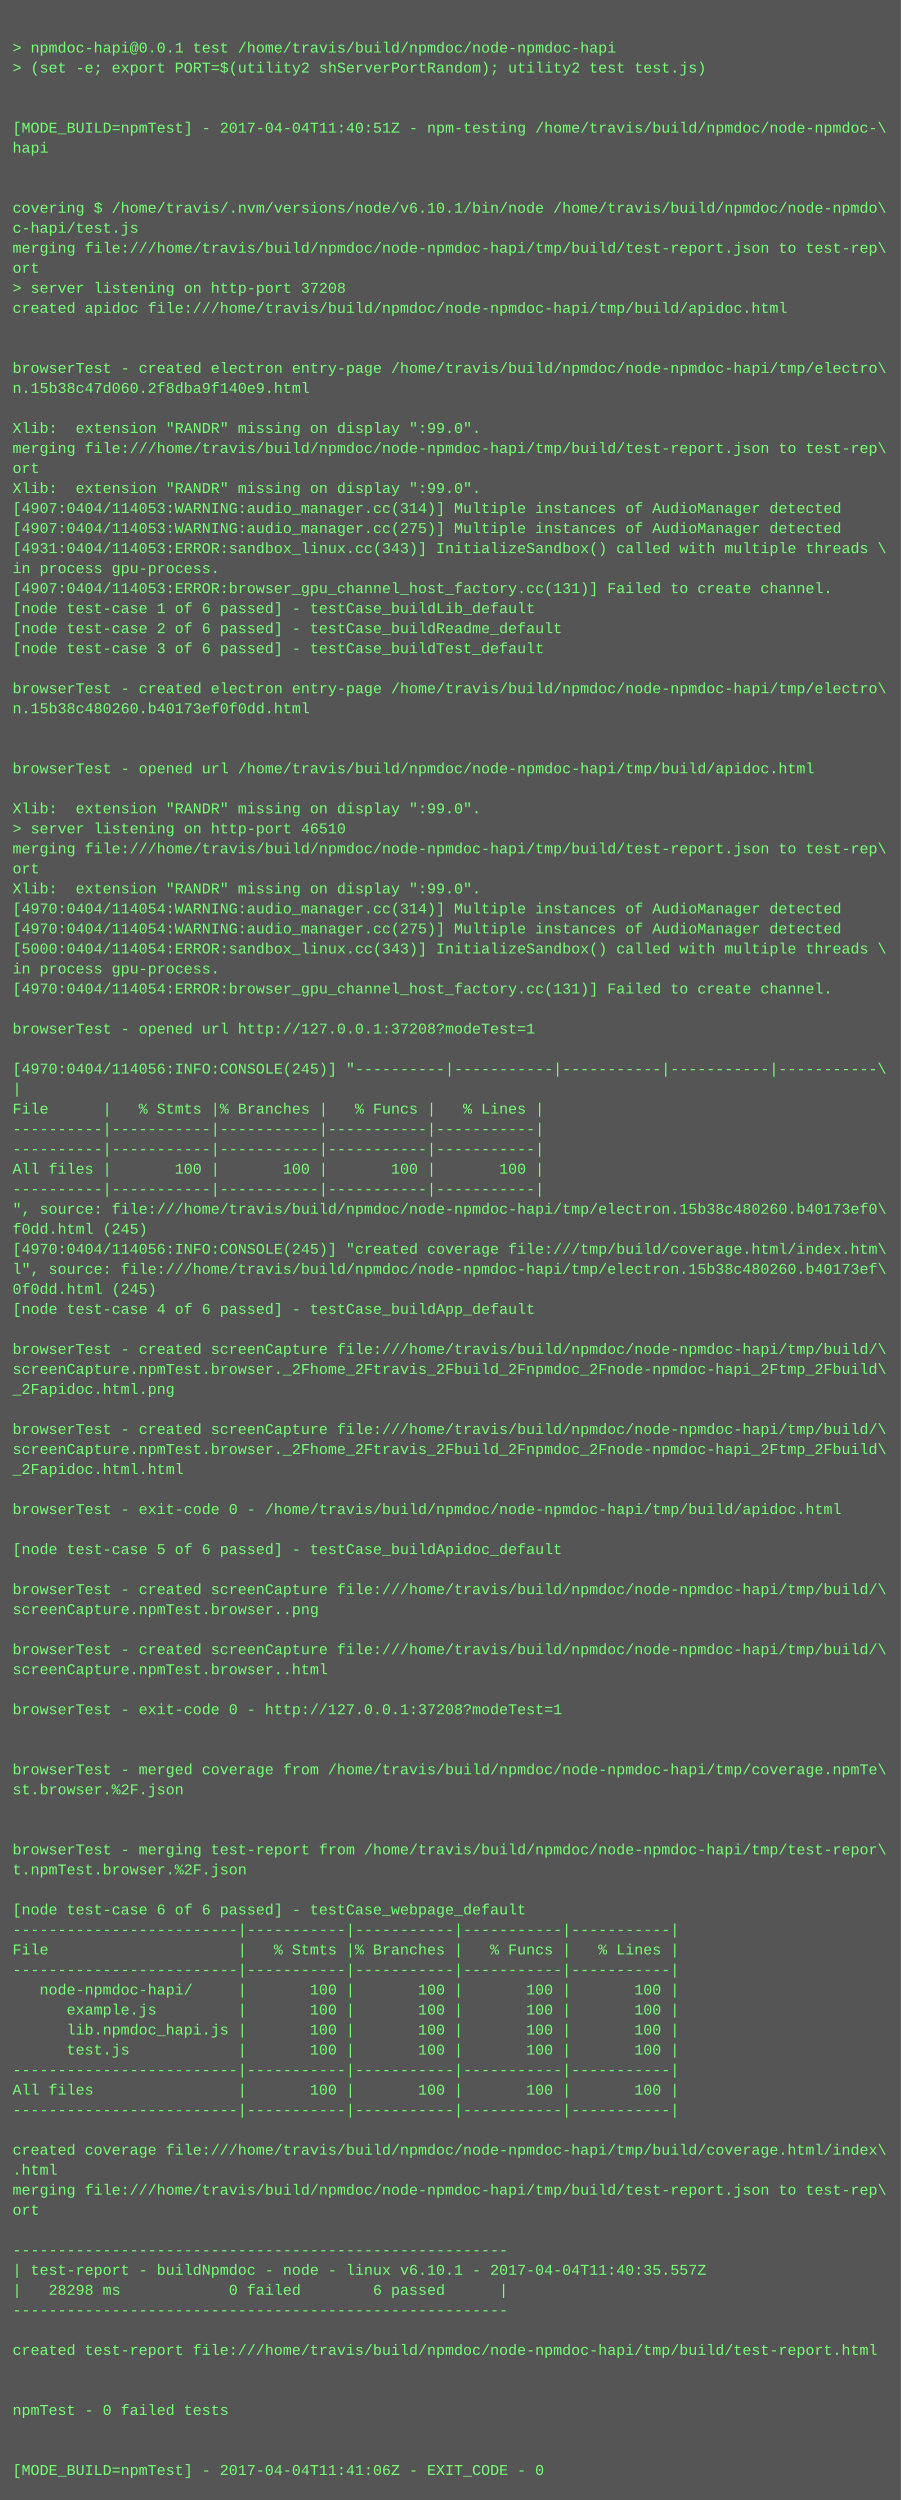
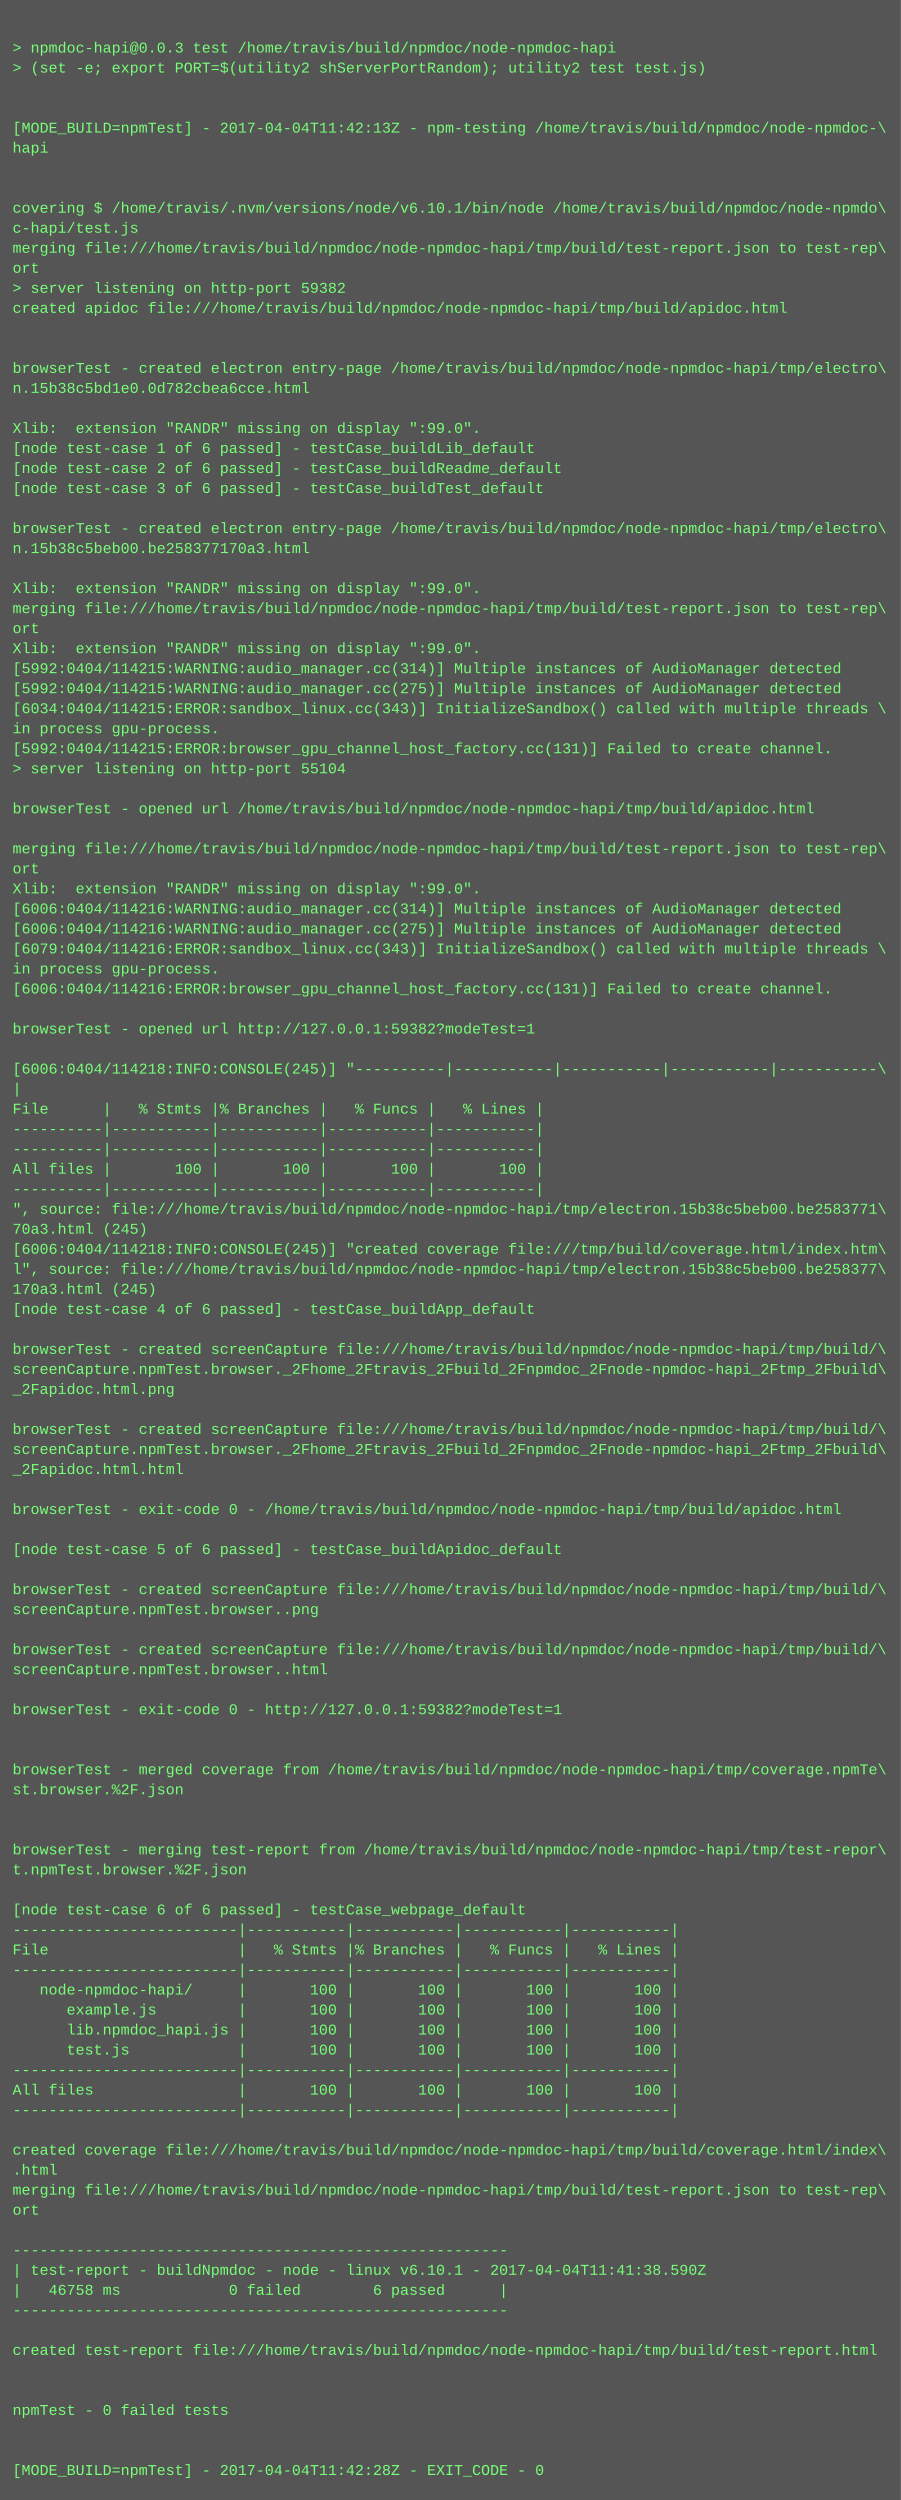
<svg xmlns="http://www.w3.org/2000/svg" height="1998" width="720">
  <rect height="1998" fill="#555" width="720" />
  <text fill="#7f7" font-family="Courier New" font-size="12" xml:space="preserve">
    <tspan x="10" y="26" />
-     <tspan x="10" y="42">&gt; npmdoc-hapi@0.0.1 test /home/travis/build/npmdoc/node-npmdoc-hapi</tspan>
+     <tspan x="10" y="42">&gt; npmdoc-hapi@0.0.3 test /home/travis/build/npmdoc/node-npmdoc-hapi</tspan>
    <tspan x="10" y="58">&gt; (set -e; export PORT=$(utility2 shServerPortRandom); utility2 test test.js)</tspan>
    <tspan x="10" y="74" />
    <tspan x="10" y="90" />
-     <tspan x="10" y="106">[MODE_BUILD=npmTest] - 2017-04-04T11:40:51Z - npm-testing /home/travis/build/npmdoc/node-npmdoc-\</tspan>
+     <tspan x="10" y="106">[MODE_BUILD=npmTest] - 2017-04-04T11:42:13Z - npm-testing /home/travis/build/npmdoc/node-npmdoc-\</tspan>
    <tspan x="10" y="122">hapi</tspan>
    <tspan x="10" y="138" />
    <tspan x="10" y="154" />
    <tspan x="10" y="170">covering $ /home/travis/.nvm/versions/node/v6.10.1/bin/node /home/travis/build/npmdoc/node-npmdo\</tspan>
    <tspan x="10" y="186">c-hapi/test.js</tspan>
    <tspan x="10" y="202">merging file:///home/travis/build/npmdoc/node-npmdoc-hapi/tmp/build/test-report.json to test-rep\</tspan>
    <tspan x="10" y="218">ort</tspan>
-     <tspan x="10" y="234">&gt; server listening on http-port 37208</tspan>
+     <tspan x="10" y="234">&gt; server listening on http-port 59382</tspan>
    <tspan x="10" y="250">created apidoc file:///home/travis/build/npmdoc/node-npmdoc-hapi/tmp/build/apidoc.html</tspan>
    <tspan x="10" y="266" />
    <tspan x="10" y="282" />
    <tspan x="10" y="298">browserTest - created electron entry-page /home/travis/build/npmdoc/node-npmdoc-hapi/tmp/electro\</tspan>
-     <tspan x="10" y="314">n.15b38c47d060.2f8dba9f140e9.html</tspan>
+     <tspan x="10" y="314">n.15b38c5bd1e0.0d782cbea6cce.html</tspan>
    <tspan x="10" y="330" />
    <tspan x="10" y="346">Xlib:  extension "RANDR" missing on display ":99.0".</tspan>
-     <tspan x="10" y="362">merging file:///home/travis/build/npmdoc/node-npmdoc-hapi/tmp/build/test-report.json to test-rep\</tspan>
-     <tspan x="10" y="378">ort</tspan>
-     <tspan x="10" y="394">Xlib:  extension "RANDR" missing on display ":99.0".</tspan>
-     <tspan x="10" y="410">[4907:0404/114053:WARNING:audio_manager.cc(314)] Multiple instances of AudioManager detected</tspan>
-     <tspan x="10" y="426">[4907:0404/114053:WARNING:audio_manager.cc(275)] Multiple instances of AudioManager detected</tspan>
-     <tspan x="10" y="442">[4931:0404/114053:ERROR:sandbox_linux.cc(343)] InitializeSandbox() called with multiple threads \</tspan>
-     <tspan x="10" y="458">in process gpu-process. </tspan>
-     <tspan x="10" y="474">[4907:0404/114053:ERROR:browser_gpu_channel_host_factory.cc(131)] Failed to create channel.</tspan>
-     <tspan x="10" y="490">[node test-case 1 of 6 passed] - testCase_buildLib_default</tspan>
-     <tspan x="10" y="506">[node test-case 2 of 6 passed] - testCase_buildReadme_default</tspan>
-     <tspan x="10" y="522">[node test-case 3 of 6 passed] - testCase_buildTest_default</tspan>
-     <tspan x="10" y="538" />
-     <tspan x="10" y="554">browserTest - created electron entry-page /home/travis/build/npmdoc/node-npmdoc-hapi/tmp/electro\</tspan>
-     <tspan x="10" y="570">n.15b38c480260.b40173ef0f0dd.html</tspan>
-     <tspan x="10" y="586" />
-     <tspan x="10" y="602" />
-     <tspan x="10" y="618">browserTest - opened url /home/travis/build/npmdoc/node-npmdoc-hapi/tmp/build/apidoc.html</tspan>
+     <tspan x="10" y="362">[node test-case 1 of 6 passed] - testCase_buildLib_default</tspan>
+     <tspan x="10" y="378">[node test-case 2 of 6 passed] - testCase_buildReadme_default</tspan>
+     <tspan x="10" y="394">[node test-case 3 of 6 passed] - testCase_buildTest_default</tspan>
+     <tspan x="10" y="410" />
+     <tspan x="10" y="426">browserTest - created electron entry-page /home/travis/build/npmdoc/node-npmdoc-hapi/tmp/electro\</tspan>
+     <tspan x="10" y="442">n.15b38c5beb00.be258377170a3.html</tspan>
+     <tspan x="10" y="458" />
+     <tspan x="10" y="474">Xlib:  extension "RANDR" missing on display ":99.0".</tspan>
+     <tspan x="10" y="490">merging file:///home/travis/build/npmdoc/node-npmdoc-hapi/tmp/build/test-report.json to test-rep\</tspan>
+     <tspan x="10" y="506">ort</tspan>
+     <tspan x="10" y="522">Xlib:  extension "RANDR" missing on display ":99.0".</tspan>
+     <tspan x="10" y="538">[5992:0404/114215:WARNING:audio_manager.cc(314)] Multiple instances of AudioManager detected</tspan>
+     <tspan x="10" y="554">[5992:0404/114215:WARNING:audio_manager.cc(275)] Multiple instances of AudioManager detected</tspan>
+     <tspan x="10" y="570">[6034:0404/114215:ERROR:sandbox_linux.cc(343)] InitializeSandbox() called with multiple threads \</tspan>
+     <tspan x="10" y="586">in process gpu-process. </tspan>
+     <tspan x="10" y="602">[5992:0404/114215:ERROR:browser_gpu_channel_host_factory.cc(131)] Failed to create channel.</tspan>
+     <tspan x="10" y="618">&gt; server listening on http-port 55104</tspan>
    <tspan x="10" y="634" />
-     <tspan x="10" y="650">Xlib:  extension "RANDR" missing on display ":99.0".</tspan>
-     <tspan x="10" y="666">&gt; server listening on http-port 46510</tspan>
+     <tspan x="10" y="650">browserTest - opened url /home/travis/build/npmdoc/node-npmdoc-hapi/tmp/build/apidoc.html</tspan>
+     <tspan x="10" y="666" />
    <tspan x="10" y="682">merging file:///home/travis/build/npmdoc/node-npmdoc-hapi/tmp/build/test-report.json to test-rep\</tspan>
    <tspan x="10" y="698">ort</tspan>
    <tspan x="10" y="714">Xlib:  extension "RANDR" missing on display ":99.0".</tspan>
-     <tspan x="10" y="730">[4970:0404/114054:WARNING:audio_manager.cc(314)] Multiple instances of AudioManager detected</tspan>
-     <tspan x="10" y="746">[4970:0404/114054:WARNING:audio_manager.cc(275)] Multiple instances of AudioManager detected</tspan>
-     <tspan x="10" y="762">[5000:0404/114054:ERROR:sandbox_linux.cc(343)] InitializeSandbox() called with multiple threads \</tspan>
+     <tspan x="10" y="730">[6006:0404/114216:WARNING:audio_manager.cc(314)] Multiple instances of AudioManager detected</tspan>
+     <tspan x="10" y="746">[6006:0404/114216:WARNING:audio_manager.cc(275)] Multiple instances of AudioManager detected</tspan>
+     <tspan x="10" y="762">[6079:0404/114216:ERROR:sandbox_linux.cc(343)] InitializeSandbox() called with multiple threads \</tspan>
    <tspan x="10" y="778">in process gpu-process. </tspan>
-     <tspan x="10" y="794">[4970:0404/114054:ERROR:browser_gpu_channel_host_factory.cc(131)] Failed to create channel.</tspan>
+     <tspan x="10" y="794">[6006:0404/114216:ERROR:browser_gpu_channel_host_factory.cc(131)] Failed to create channel.</tspan>
    <tspan x="10" y="810" />
-     <tspan x="10" y="826">browserTest - opened url http://127.0.0.1:37208?modeTest=1</tspan>
+     <tspan x="10" y="826">browserTest - opened url http://127.0.0.1:59382?modeTest=1</tspan>
    <tspan x="10" y="842" />
-     <tspan x="10" y="858">[4970:0404/114056:INFO:CONSOLE(245)] "----------|-----------|-----------|-----------|-----------\</tspan>
+     <tspan x="10" y="858">[6006:0404/114218:INFO:CONSOLE(245)] "----------|-----------|-----------|-----------|-----------\</tspan>
    <tspan x="10" y="874">|</tspan>
    <tspan x="10" y="890">File      |   % Stmts |% Branches |   % Funcs |   % Lines |</tspan>
    <tspan x="10" y="906">----------|-----------|-----------|-----------|-----------|</tspan>
    <tspan x="10" y="922">----------|-----------|-----------|-----------|-----------|</tspan>
    <tspan x="10" y="938">All files |       100 |       100 |       100 |       100 |</tspan>
    <tspan x="10" y="954">----------|-----------|-----------|-----------|-----------|</tspan>
-     <tspan x="10" y="970">", source: file:///home/travis/build/npmdoc/node-npmdoc-hapi/tmp/electron.15b38c480260.b40173ef0\</tspan>
-     <tspan x="10" y="986">f0dd.html (245)</tspan>
-     <tspan x="10" y="1002">[4970:0404/114056:INFO:CONSOLE(245)] "created coverage file:///tmp/build/coverage.html/index.htm\</tspan>
-     <tspan x="10" y="1018">l", source: file:///home/travis/build/npmdoc/node-npmdoc-hapi/tmp/electron.15b38c480260.b40173ef\</tspan>
-     <tspan x="10" y="1034">0f0dd.html (245)</tspan>
+     <tspan x="10" y="970">", source: file:///home/travis/build/npmdoc/node-npmdoc-hapi/tmp/electron.15b38c5beb00.be2583771\</tspan>
+     <tspan x="10" y="986">70a3.html (245)</tspan>
+     <tspan x="10" y="1002">[6006:0404/114218:INFO:CONSOLE(245)] "created coverage file:///tmp/build/coverage.html/index.htm\</tspan>
+     <tspan x="10" y="1018">l", source: file:///home/travis/build/npmdoc/node-npmdoc-hapi/tmp/electron.15b38c5beb00.be258377\</tspan>
+     <tspan x="10" y="1034">170a3.html (245)</tspan>
    <tspan x="10" y="1050">[node test-case 4 of 6 passed] - testCase_buildApp_default</tspan>
    <tspan x="10" y="1066" />
    <tspan x="10" y="1082">browserTest - created screenCapture file:///home/travis/build/npmdoc/node-npmdoc-hapi/tmp/build/\</tspan>
    <tspan x="10" y="1098">screenCapture.npmTest.browser._2Fhome_2Ftravis_2Fbuild_2Fnpmdoc_2Fnode-npmdoc-hapi_2Ftmp_2Fbuild\</tspan>
    <tspan x="10" y="1114">_2Fapidoc.html.png</tspan>
    <tspan x="10" y="1130" />
    <tspan x="10" y="1146">browserTest - created screenCapture file:///home/travis/build/npmdoc/node-npmdoc-hapi/tmp/build/\</tspan>
    <tspan x="10" y="1162">screenCapture.npmTest.browser._2Fhome_2Ftravis_2Fbuild_2Fnpmdoc_2Fnode-npmdoc-hapi_2Ftmp_2Fbuild\</tspan>
    <tspan x="10" y="1178">_2Fapidoc.html.html</tspan>
    <tspan x="10" y="1194" />
    <tspan x="10" y="1210">browserTest - exit-code 0 - /home/travis/build/npmdoc/node-npmdoc-hapi/tmp/build/apidoc.html</tspan>
    <tspan x="10" y="1226" />
    <tspan x="10" y="1242">[node test-case 5 of 6 passed] - testCase_buildApidoc_default</tspan>
    <tspan x="10" y="1258" />
    <tspan x="10" y="1274">browserTest - created screenCapture file:///home/travis/build/npmdoc/node-npmdoc-hapi/tmp/build/\</tspan>
    <tspan x="10" y="1290">screenCapture.npmTest.browser..png</tspan>
    <tspan x="10" y="1306" />
    <tspan x="10" y="1322">browserTest - created screenCapture file:///home/travis/build/npmdoc/node-npmdoc-hapi/tmp/build/\</tspan>
    <tspan x="10" y="1338">screenCapture.npmTest.browser..html</tspan>
    <tspan x="10" y="1354" />
-     <tspan x="10" y="1370">browserTest - exit-code 0 - http://127.0.0.1:37208?modeTest=1</tspan>
+     <tspan x="10" y="1370">browserTest - exit-code 0 - http://127.0.0.1:59382?modeTest=1</tspan>
    <tspan x="10" y="1386" />
    <tspan x="10" y="1402" />
    <tspan x="10" y="1418">browserTest - merged coverage from /home/travis/build/npmdoc/node-npmdoc-hapi/tmp/coverage.npmTe\</tspan>
    <tspan x="10" y="1434">st.browser.%2F.json</tspan>
    <tspan x="10" y="1450" />
    <tspan x="10" y="1466" />
    <tspan x="10" y="1482">browserTest - merging test-report from /home/travis/build/npmdoc/node-npmdoc-hapi/tmp/test-repor\</tspan>
    <tspan x="10" y="1498">t.npmTest.browser.%2F.json</tspan>
    <tspan x="10" y="1514" />
    <tspan x="10" y="1530">[node test-case 6 of 6 passed] - testCase_webpage_default</tspan>
    <tspan x="10" y="1546">-------------------------|-----------|-----------|-----------|-----------|</tspan>
    <tspan x="10" y="1562">File                     |   % Stmts |% Branches |   % Funcs |   % Lines |</tspan>
    <tspan x="10" y="1578">-------------------------|-----------|-----------|-----------|-----------|</tspan>
    <tspan x="10" y="1594">   node-npmdoc-hapi/     |       100 |       100 |       100 |       100 |</tspan>
    <tspan x="10" y="1610">      example.js         |       100 |       100 |       100 |       100 |</tspan>
    <tspan x="10" y="1626">      lib.npmdoc_hapi.js |       100 |       100 |       100 |       100 |</tspan>
    <tspan x="10" y="1642">      test.js            |       100 |       100 |       100 |       100 |</tspan>
    <tspan x="10" y="1658">-------------------------|-----------|-----------|-----------|-----------|</tspan>
    <tspan x="10" y="1674">All files                |       100 |       100 |       100 |       100 |</tspan>
    <tspan x="10" y="1690">-------------------------|-----------|-----------|-----------|-----------|</tspan>
    <tspan x="10" y="1706" />
    <tspan x="10" y="1722">created coverage file:///home/travis/build/npmdoc/node-npmdoc-hapi/tmp/build/coverage.html/index\</tspan>
    <tspan x="10" y="1738">.html</tspan>
    <tspan x="10" y="1754">merging file:///home/travis/build/npmdoc/node-npmdoc-hapi/tmp/build/test-report.json to test-rep\</tspan>
    <tspan x="10" y="1770">ort</tspan>
    <tspan x="10" y="1786" />
    <tspan x="10" y="1802">-------------------------------------------------------</tspan>
-     <tspan x="10" y="1818">| test-report - buildNpmdoc - node - linux v6.10.1 - 2017-04-04T11:40:35.557Z</tspan>
-     <tspan x="10" y="1834">|   28298 ms            0 failed        6 passed      |</tspan>
+     <tspan x="10" y="1818">| test-report - buildNpmdoc - node - linux v6.10.1 - 2017-04-04T11:41:38.590Z</tspan>
+     <tspan x="10" y="1834">|   46758 ms            0 failed        6 passed      |</tspan>
    <tspan x="10" y="1850">-------------------------------------------------------</tspan>
    <tspan x="10" y="1866" />
    <tspan x="10" y="1882">created test-report file:///home/travis/build/npmdoc/node-npmdoc-hapi/tmp/build/test-report.html</tspan>
    <tspan x="10" y="1898" />
    <tspan x="10" y="1914" />
    <tspan x="10" y="1930">npmTest - 0 failed tests</tspan>
    <tspan x="10" y="1946" />
    <tspan x="10" y="1962" />
-     <tspan x="10" y="1978">[MODE_BUILD=npmTest] - 2017-04-04T11:41:06Z - EXIT_CODE - 0</tspan>
+     <tspan x="10" y="1978">[MODE_BUILD=npmTest] - 2017-04-04T11:42:28Z - EXIT_CODE - 0</tspan>
  </text>
</svg>
